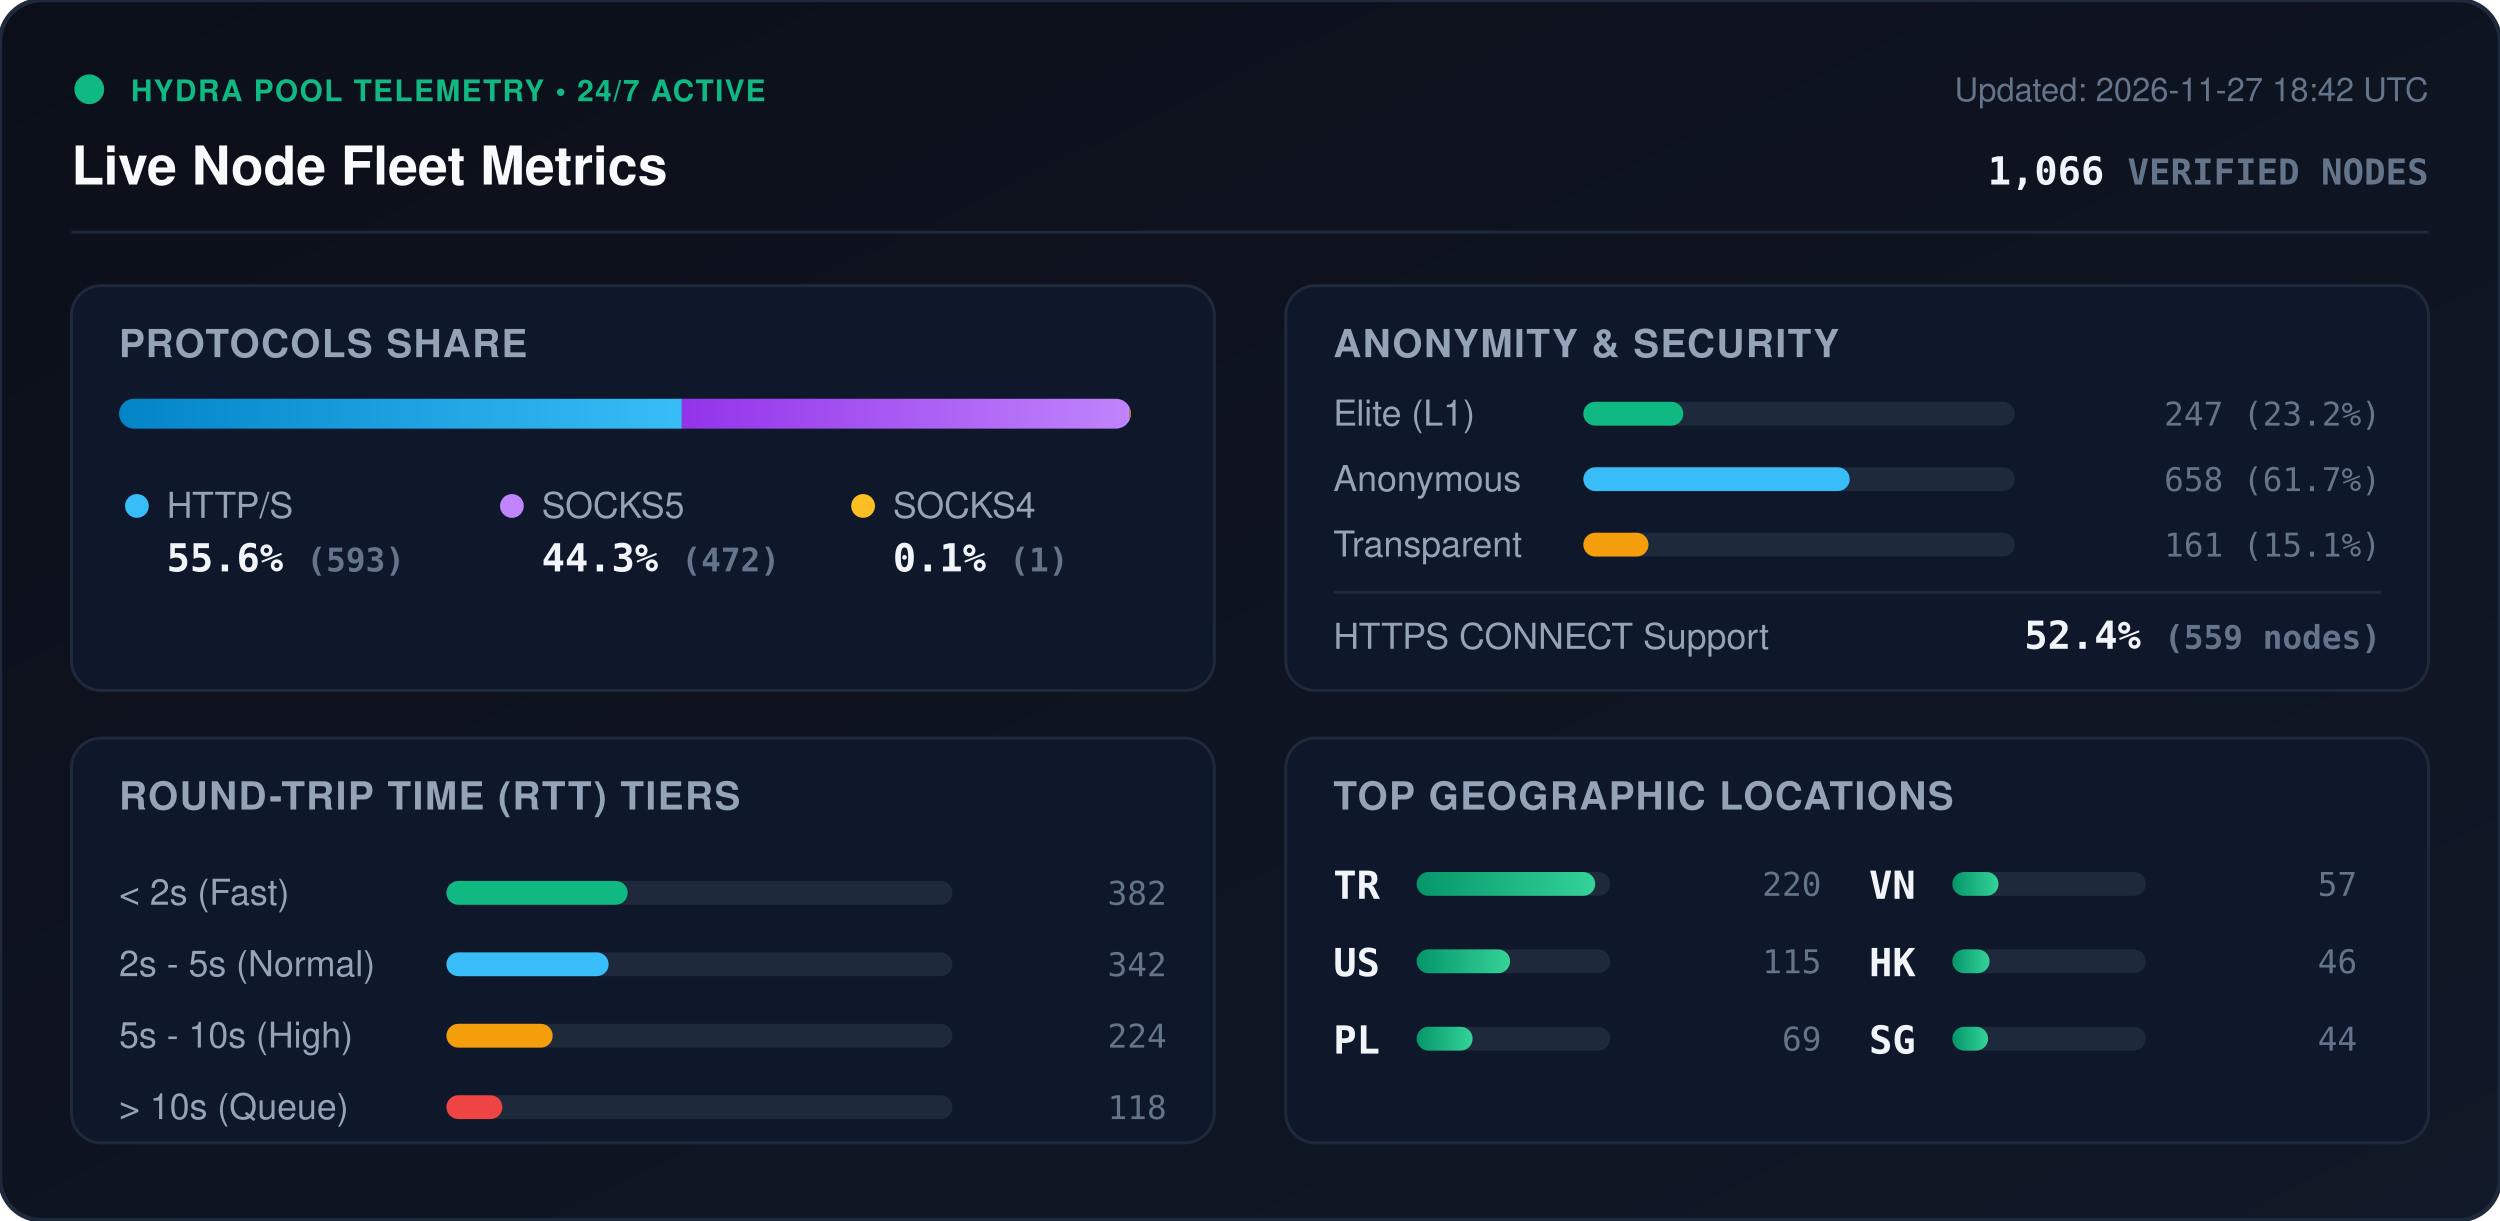
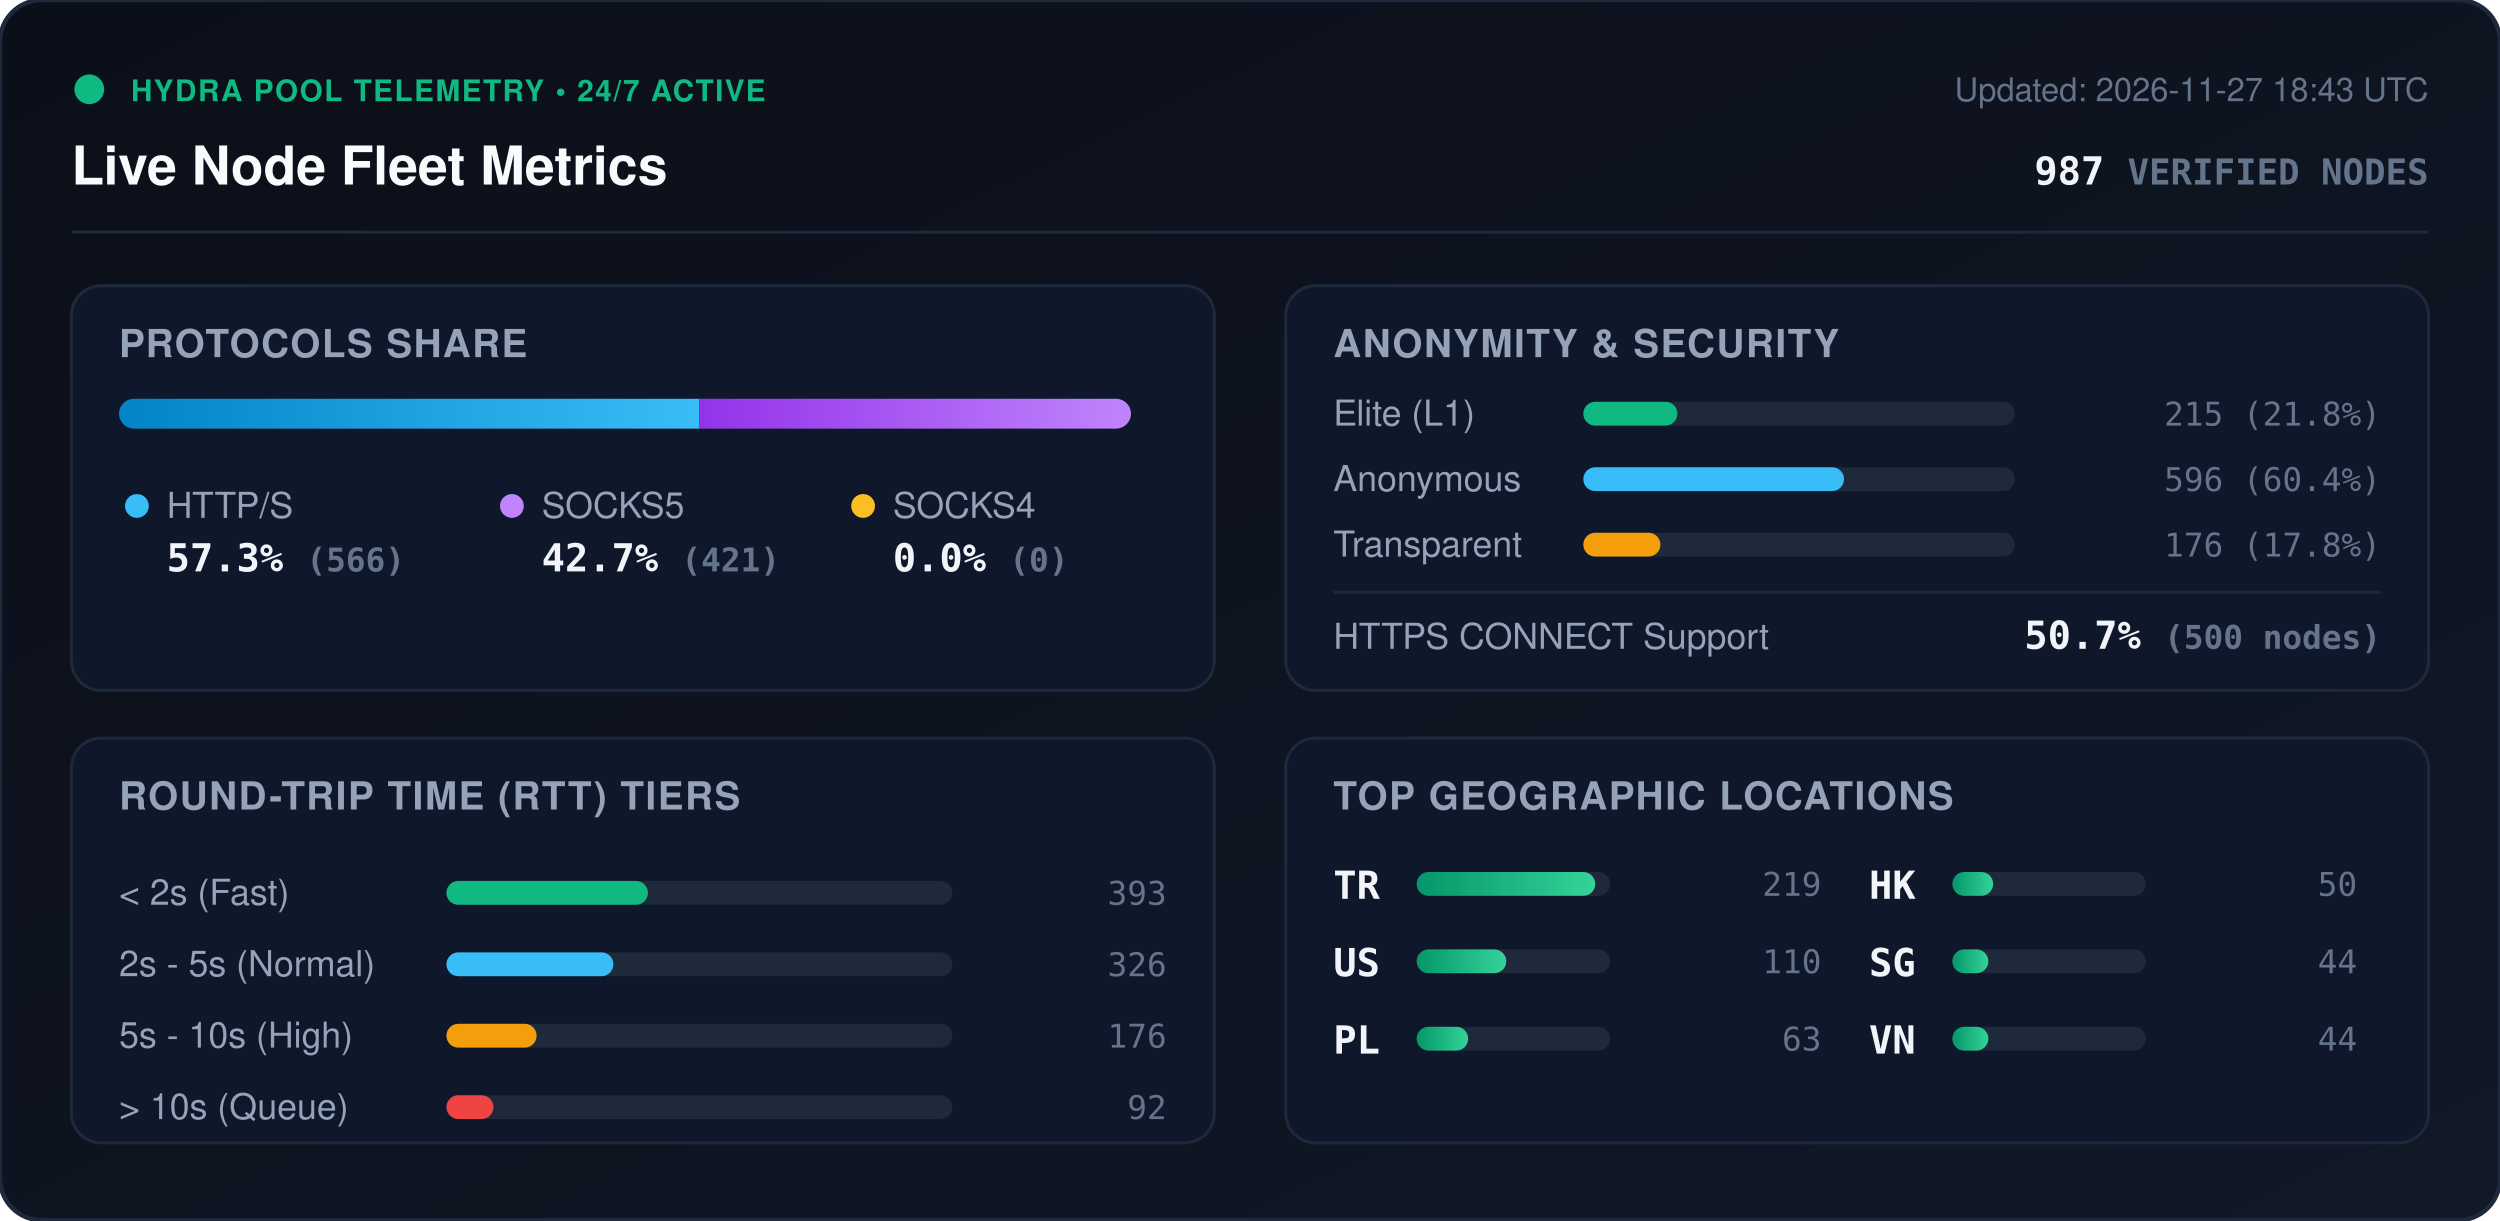
<svg xmlns="http://www.w3.org/2000/svg" viewBox="0 0 840 410" width="840" height="410" style="max-width: 100%; height: auto;">
  <defs>
    <linearGradient id="bg" x1="0%" y1="0%" x2="100%" y2="100%">
      <stop offset="0%" stop-color="#0b0f19" />
      <stop offset="100%" stop-color="#111827" />
    </linearGradient>
    <linearGradient id="bar-http" x1="0%" y1="0%" x2="100%" y2="0%">
      <stop offset="0%" stop-color="#0284c7" />
      <stop offset="100%" stop-color="#38bdf8" />
    </linearGradient>
    <linearGradient id="bar-socks5" x1="0%" y1="0%" x2="100%" y2="0%">
      <stop offset="0%" stop-color="#9333ea" />
      <stop offset="100%" stop-color="#c084fc" />
    </linearGradient>
    <linearGradient id="bar-socks4" x1="0%" y1="0%" x2="100%" y2="0%">
      <stop offset="0%" stop-color="#d97706" />
      <stop offset="100%" stop-color="#fbbf24" />
    </linearGradient>
    <linearGradient id="bar-green" x1="0%" y1="0%" x2="100%" y2="0%">
      <stop offset="0%" stop-color="#059669" />
      <stop offset="100%" stop-color="#34d399" />
    </linearGradient>
    <clipPath id="prog-track-clip">
      <rect width="340.0" height="10" rx="5" />
    </clipPath>
    <style>
      .title { font: 700 18px -apple-system, BlinkMacSystemFont, 'Segoe UI', Helvetica, Arial, sans-serif; fill: #f8fafc; }
      .sub { font: 500 11px -apple-system, BlinkMacSystemFont, 'Segoe UI', Helvetica, Arial, sans-serif; fill: #64748b; }
      .section-hdr { font: 600 13px -apple-system, BlinkMacSystemFont, 'Segoe UI', Helvetica, Arial, sans-serif; fill: #94a3b8; letter-spacing: 0.5px; }
      .metric-val { font: 700 13px -apple-system, BlinkMacSystemFont, 'Segoe UI', Helvetica, Arial, sans-serif; fill: #f1f5f9; }
      .metric-lbl { font: 500 12px -apple-system, BlinkMacSystemFont, 'Segoe UI', Helvetica, Arial, sans-serif; fill: #94a3b8; }
      .badge-txt { font: 700 10px -apple-system, BlinkMacSystemFont, 'Segoe UI', Helvetica, Arial, sans-serif; fill: #10b981; letter-spacing: 0.5px; }
      .mono { font-family: ui-monospace, SFMono-Regular, Menlo, Monaco, Consolas, monospace; }
      .pulse { animation: beacon 2s infinite ease-in-out; }
      @keyframes beacon { 0%, 100% { opacity: 1; } 50% { opacity: 0.35; } }
    </style>
  </defs>
  <rect width="840" height="410" rx="14" fill="url(#bg)" stroke="#1e293b" stroke-width="1.5" />
  <g transform="translate(24, 24)">
    <circle cx="6" cy="6" r="5" fill="#10b981" class="pulse" />
    <text x="20" y="10" class="badge-txt">HYDRA POOL TELEMETRY • 24/7 ACTIVE</text>
    <text x="0" y="38" class="title">Live Node Fleet Metrics</text>
-     <text x="792" y="10" text-anchor="end" class="sub">Updated: 2026-11-27 18:42 UTC</text>
-     <text x="792" y="38" text-anchor="end" class="metric-val mono" fill="#38bdf8">1,066 <tspan font-size="12" fill="#64748b">VERIFIED NODES</tspan>
+     <text x="792" y="10" text-anchor="end" class="sub">Updated: 2026-11-27 18:43 UTC</text>
+     <text x="792" y="38" text-anchor="end" class="metric-val mono" fill="#38bdf8">987 <tspan font-size="12" fill="#64748b">VERIFIED NODES</tspan>
    </text>
  </g>
  <line x1="24" y1="78" x2="816" y2="78" stroke="#1e293b" stroke-width="1" />
  <g transform="translate(24, 96)">
    <rect width="384" height="136" rx="10" fill="#0f172a" stroke="#1e293b" />
    <text x="16" y="24" class="section-hdr">PROTOCOLS SHARE</text>
    <g transform="translate(16, 38)">
      <rect width="340.0" height="10" rx="5" fill="#1e293b" />
      <g clip-path="url(#prog-track-clip)">
-         <rect x="0" width="189.1" height="10" fill="url(#bar-http)" />
-         <rect x="189.1" width="150.5" height="10" fill="url(#bar-socks5)" />
-         <rect x="339.6" width="0.3" height="10" fill="url(#bar-socks4)" />
+         <rect x="0" width="195.0" height="10" fill="url(#bar-http)" />
+         <rect x="195.0" width="145.0" height="10" fill="url(#bar-socks5)" />
+         <rect x="340.0" width="0.0" height="10" fill="url(#bar-socks4)" />
      </g>
    </g>
    <g transform="translate(16, 68)">
      <circle cx="6" cy="6" r="4" fill="#38bdf8" />
      <text x="16" y="10" class="metric-lbl">HTTP/S</text>
-       <text x="16" y="28" class="metric-val mono">55.6% <tspan font-size="11" fill="#64748b">(593)</tspan>
+       <text x="16" y="28" class="metric-val mono">57.3% <tspan font-size="11" fill="#64748b">(566)</tspan>
      </text>
      <circle cx="132" cy="6" r="4" fill="#c084fc" />
      <text x="142" y="10" class="metric-lbl">SOCKS5</text>
-       <text x="142" y="28" class="metric-val mono">44.3% <tspan font-size="11" fill="#64748b">(472)</tspan>
+       <text x="142" y="28" class="metric-val mono">42.7% <tspan font-size="11" fill="#64748b">(421)</tspan>
      </text>
      <circle cx="250" cy="6" r="4" fill="#fbbf24" />
      <text x="260" y="10" class="metric-lbl">SOCKS4</text>
-       <text x="260" y="28" class="metric-val mono">0.1% <tspan font-size="11" fill="#64748b">(1)</tspan>
+       <text x="260" y="28" class="metric-val mono">0.0% <tspan font-size="11" fill="#64748b">(0)</tspan>
      </text>
    </g>
  </g>
  <g transform="translate(432, 96)">
    <rect width="384" height="136" rx="10" fill="#0f172a" stroke="#1e293b" />
    <text x="16" y="24" class="section-hdr">ANONYMITY &amp; SECURITY</text>
    <text x="16" y="47" class="metric-lbl">Elite (L1)</text>
    <rect x="100" y="39" width="145.0" height="8" rx="4" fill="#1e293b" />
-     <rect x="100" y="39" width="33.6" height="8" rx="4" fill="#10b981" />
-     <text x="368" y="47" text-anchor="end" class="mono sub" fill="#e2e8f0">247 (23.2%)</text>
+     <rect x="100" y="39" width="31.6" height="8" rx="4" fill="#10b981" />
+     <text x="368" y="47" text-anchor="end" class="mono sub" fill="#e2e8f0">215 (21.8%)</text>
    <text x="16" y="69" class="metric-lbl">Anonymous</text>
    <rect x="100" y="61" width="145.0" height="8" rx="4" fill="#1e293b" />
-     <rect x="100" y="61" width="89.5" height="8" rx="4" fill="#38bdf8" />
-     <text x="368" y="69" text-anchor="end" class="mono sub" fill="#e2e8f0">658 (61.7%)</text>
+     <rect x="100" y="61" width="87.6" height="8" rx="4" fill="#38bdf8" />
+     <text x="368" y="69" text-anchor="end" class="mono sub" fill="#e2e8f0">596 (60.4%)</text>
    <text x="16" y="91" class="metric-lbl">Transparent</text>
    <rect x="100" y="83" width="145.0" height="8" rx="4" fill="#1e293b" />
-     <rect x="100" y="83" width="21.9" height="8" rx="4" fill="#f59e0b" />
-     <text x="368" y="91" text-anchor="end" class="mono sub" fill="#e2e8f0">161 (15.1%)</text>
+     <rect x="100" y="83" width="25.9" height="8" rx="4" fill="#f59e0b" />
+     <text x="368" y="91" text-anchor="end" class="mono sub" fill="#e2e8f0">176 (17.8%)</text>
    <line x1="16" y1="103" x2="368" y2="103" stroke="#1e293b" stroke-width="1" />
    <text x="16" y="122" class="metric-lbl">HTTPS CONNECT Support</text>
-     <text x="368" y="122" text-anchor="end" class="metric-val mono" fill="#34d399">52.4% <tspan font-size="11" fill="#64748b">(559 nodes)</tspan>
+     <text x="368" y="122" text-anchor="end" class="metric-val mono" fill="#34d399">50.7% <tspan font-size="11" fill="#64748b">(500 nodes)</tspan>
    </text>
  </g>
  <g transform="translate(24, 248)">
    <rect width="384" height="136" rx="10" fill="#0f172a" stroke="#1e293b" />
    <text x="16" y="24" class="section-hdr">ROUND-TRIP TIME (RTT) TIERS</text>
    <g transform="translate(16, 42)">
      <text x="0" y="14" class="metric-lbl">&lt; 2s (Fast)</text>
      <rect x="110" y="6" width="170" height="8" rx="4" fill="#1e293b" />
-       <rect x="110" y="6" width="60.9" height="8" rx="4" fill="#10b981" />
-       <text x="352" y="14" text-anchor="end" class="mono sub">382</text>
+       <rect x="110" y="6" width="67.7" height="8" rx="4" fill="#10b981" />
+       <text x="352" y="14" text-anchor="end" class="mono sub">393</text>
      <text x="0" y="38" class="metric-lbl">2s - 5s (Normal)</text>
      <rect x="110" y="30" width="170" height="8" rx="4" fill="#1e293b" />
-       <rect x="110" y="30" width="54.5" height="8" rx="4" fill="#38bdf8" />
-       <text x="352" y="38" text-anchor="end" class="mono sub">342</text>
+       <rect x="110" y="30" width="56.1" height="8" rx="4" fill="#38bdf8" />
+       <text x="352" y="38" text-anchor="end" class="mono sub">326</text>
      <text x="0" y="62" class="metric-lbl">5s - 10s (High)</text>
      <rect x="110" y="54" width="170" height="8" rx="4" fill="#1e293b" />
-       <rect x="110" y="54" width="35.7" height="8" rx="4" fill="#f59e0b" />
-       <text x="352" y="62" text-anchor="end" class="mono sub">224</text>
+       <rect x="110" y="54" width="30.3" height="8" rx="4" fill="#f59e0b" />
+       <text x="352" y="62" text-anchor="end" class="mono sub">176</text>
      <text x="0" y="86" class="metric-lbl">&gt; 10s (Queue)</text>
      <rect x="110" y="78" width="170" height="8" rx="4" fill="#1e293b" />
-       <rect x="110" y="78" width="18.8" height="8" rx="4" fill="#ef4444" />
-       <text x="352" y="86" text-anchor="end" class="mono sub">118</text>
+       <rect x="110" y="78" width="15.8" height="8" rx="4" fill="#ef4444" />
+       <text x="352" y="86" text-anchor="end" class="mono sub">92</text>
    </g>
  </g>
  <g transform="translate(432, 248)">
    <rect width="384" height="136" rx="10" fill="#0f172a" stroke="#1e293b" />
    <text x="16" y="24" class="section-hdr">TOP GEOGRAPHIC LOCATIONS</text>
    <g transform="translate(16, 42)">
      <g transform="translate(0, 0)">
        <text x="0" y="12" class="mono metric-val" font-size="12">TR</text>
        <rect x="28" y="3" width="65" height="8" rx="4" fill="#1e293b" />
        <rect x="28" y="3" width="60.0" height="8" rx="4" fill="url(#bar-green)" />
-         <text x="164" y="11" text-anchor="end" class="mono sub">220</text>
+         <text x="164" y="11" text-anchor="end" class="mono sub">219</text>
      </g>
      <g transform="translate(0, 26)">
        <text x="0" y="12" class="mono metric-val" font-size="12">US</text>
        <rect x="28" y="3" width="65" height="8" rx="4" fill="#1e293b" />
-         <rect x="28" y="3" width="31.4" height="8" rx="4" fill="url(#bar-green)" />
-         <text x="164" y="11" text-anchor="end" class="mono sub">115</text>
+         <rect x="28" y="3" width="30.1" height="8" rx="4" fill="url(#bar-green)" />
+         <text x="164" y="11" text-anchor="end" class="mono sub">110</text>
      </g>
      <g transform="translate(0, 52)">
        <text x="0" y="12" class="mono metric-val" font-size="12">PL</text>
        <rect x="28" y="3" width="65" height="8" rx="4" fill="#1e293b" />
-         <rect x="28" y="3" width="18.8" height="8" rx="4" fill="url(#bar-green)" />
-         <text x="164" y="11" text-anchor="end" class="mono sub">69</text>
+         <rect x="28" y="3" width="17.3" height="8" rx="4" fill="url(#bar-green)" />
+         <text x="164" y="11" text-anchor="end" class="mono sub">63</text>
      </g>
      <g transform="translate(180, 0)">
+         <text x="0" y="12" class="mono metric-val" font-size="12">HK</text>
+         <rect x="28" y="3" width="65" height="8" rx="4" fill="#1e293b" />
+         <rect x="28" y="3" width="13.7" height="8" rx="4" fill="url(#bar-green)" />
+         <text x="164" y="11" text-anchor="end" class="mono sub">50</text>
+       </g>
+       <g transform="translate(180, 26)">
+         <text x="0" y="12" class="mono metric-val" font-size="12">SG</text>
+         <rect x="28" y="3" width="65" height="8" rx="4" fill="#1e293b" />
+         <rect x="28" y="3" width="12.1" height="8" rx="4" fill="url(#bar-green)" />
+         <text x="164" y="11" text-anchor="end" class="mono sub">44</text>
+       </g>
+       <g transform="translate(180, 52)">
        <text x="0" y="12" class="mono metric-val" font-size="12">VN</text>
        <rect x="28" y="3" width="65" height="8" rx="4" fill="#1e293b" />
-         <rect x="28" y="3" width="15.5" height="8" rx="4" fill="url(#bar-green)" />
-         <text x="164" y="11" text-anchor="end" class="mono sub">57</text>
-       </g>
-       <g transform="translate(180, 26)">
-         <text x="0" y="12" class="mono metric-val" font-size="12">HK</text>
-         <rect x="28" y="3" width="65" height="8" rx="4" fill="#1e293b" />
-         <rect x="28" y="3" width="12.5" height="8" rx="4" fill="url(#bar-green)" />
-         <text x="164" y="11" text-anchor="end" class="mono sub">46</text>
-       </g>
-       <g transform="translate(180, 52)">
-         <text x="0" y="12" class="mono metric-val" font-size="12">SG</text>
-         <rect x="28" y="3" width="65" height="8" rx="4" fill="#1e293b" />
-         <rect x="28" y="3" width="12.0" height="8" rx="4" fill="url(#bar-green)" />
+         <rect x="28" y="3" width="12.1" height="8" rx="4" fill="url(#bar-green)" />
        <text x="164" y="11" text-anchor="end" class="mono sub">44</text>
      </g>
    </g>
  </g>
</svg>
